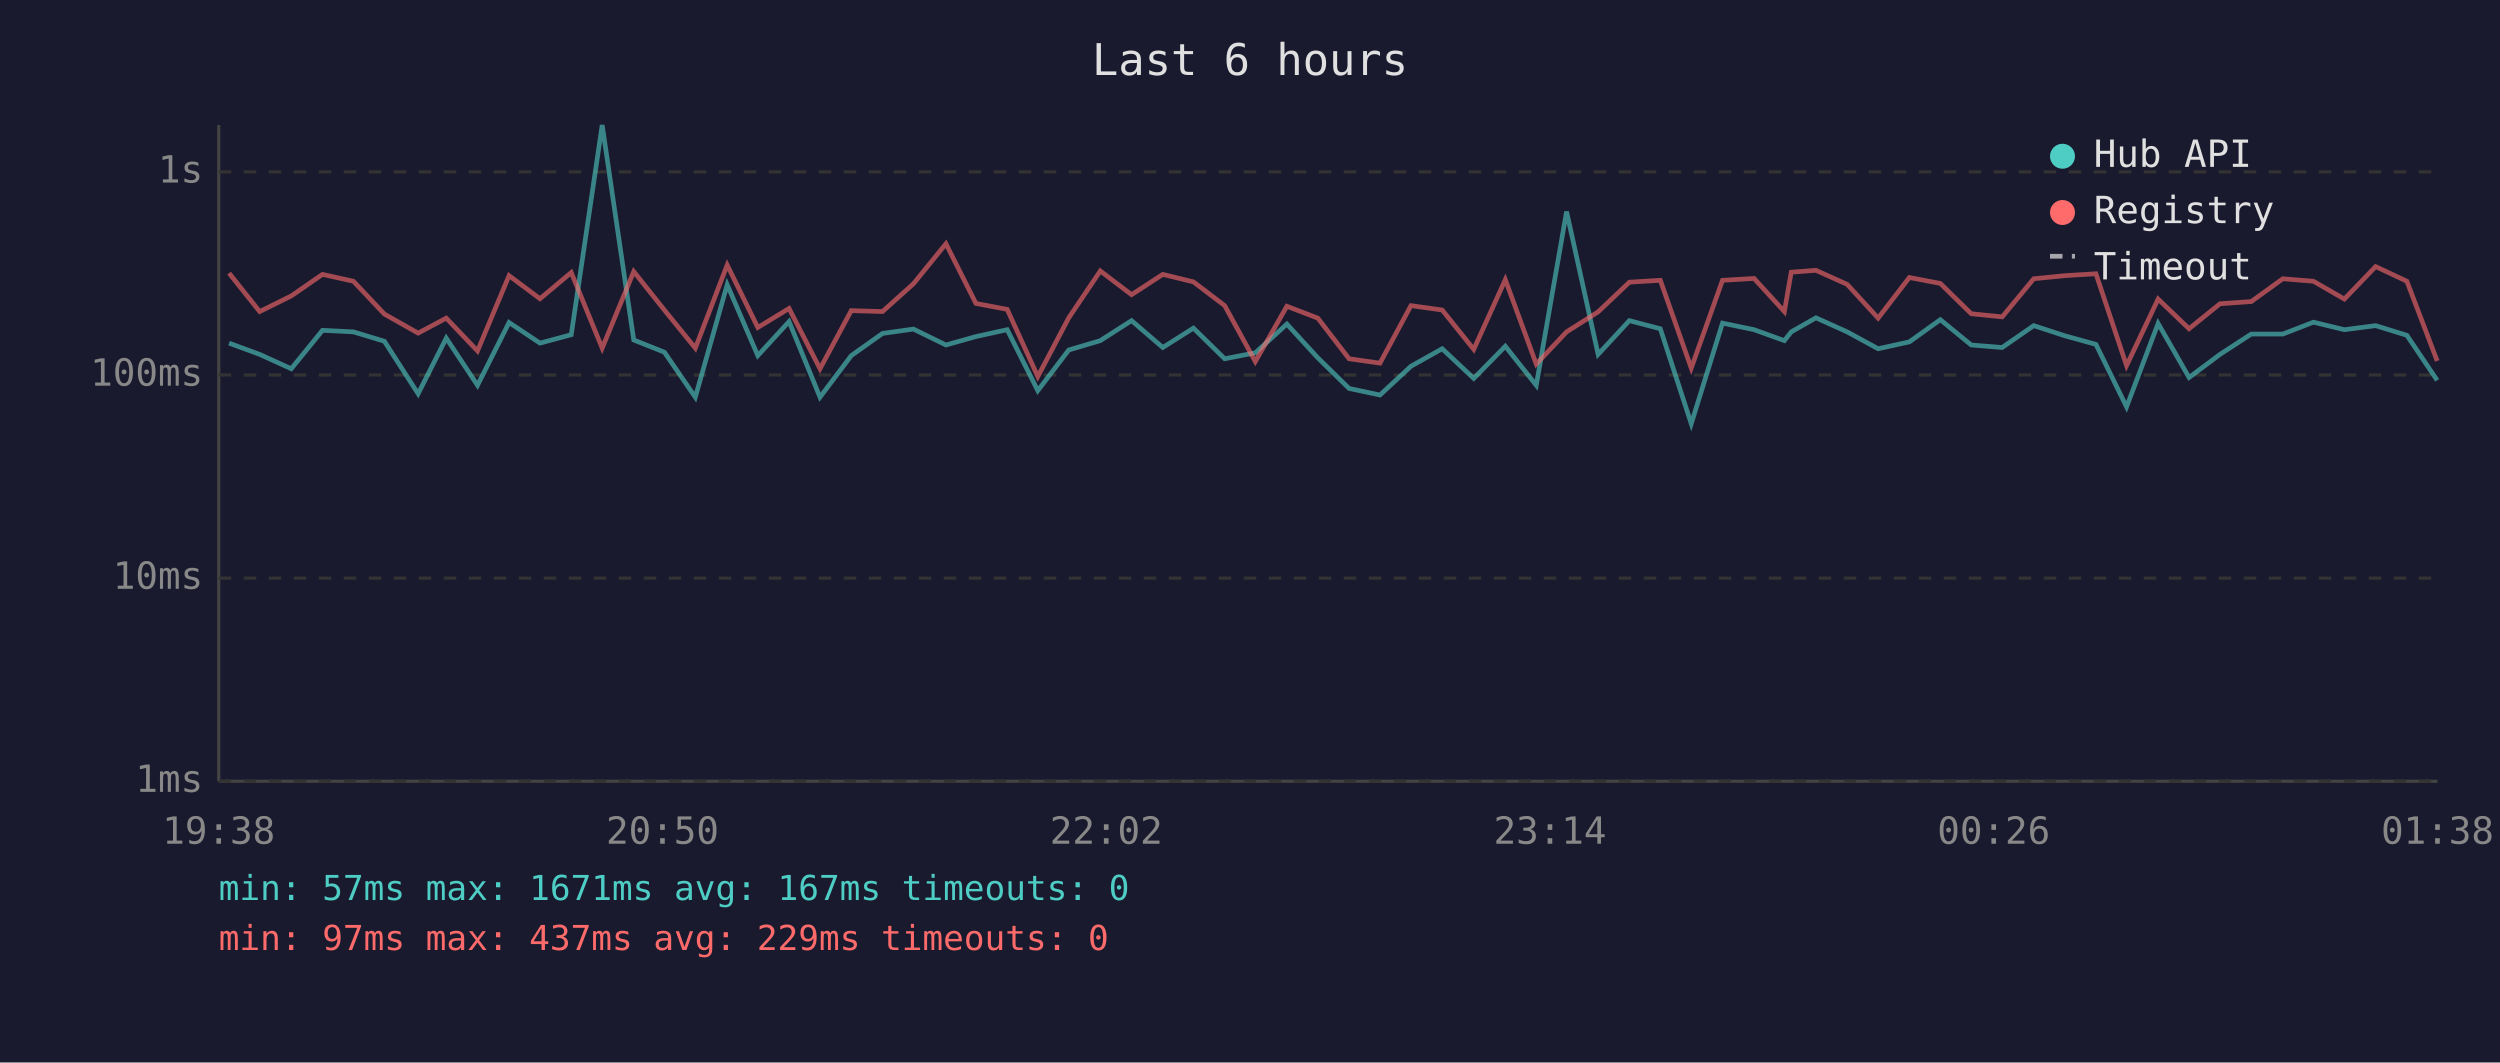
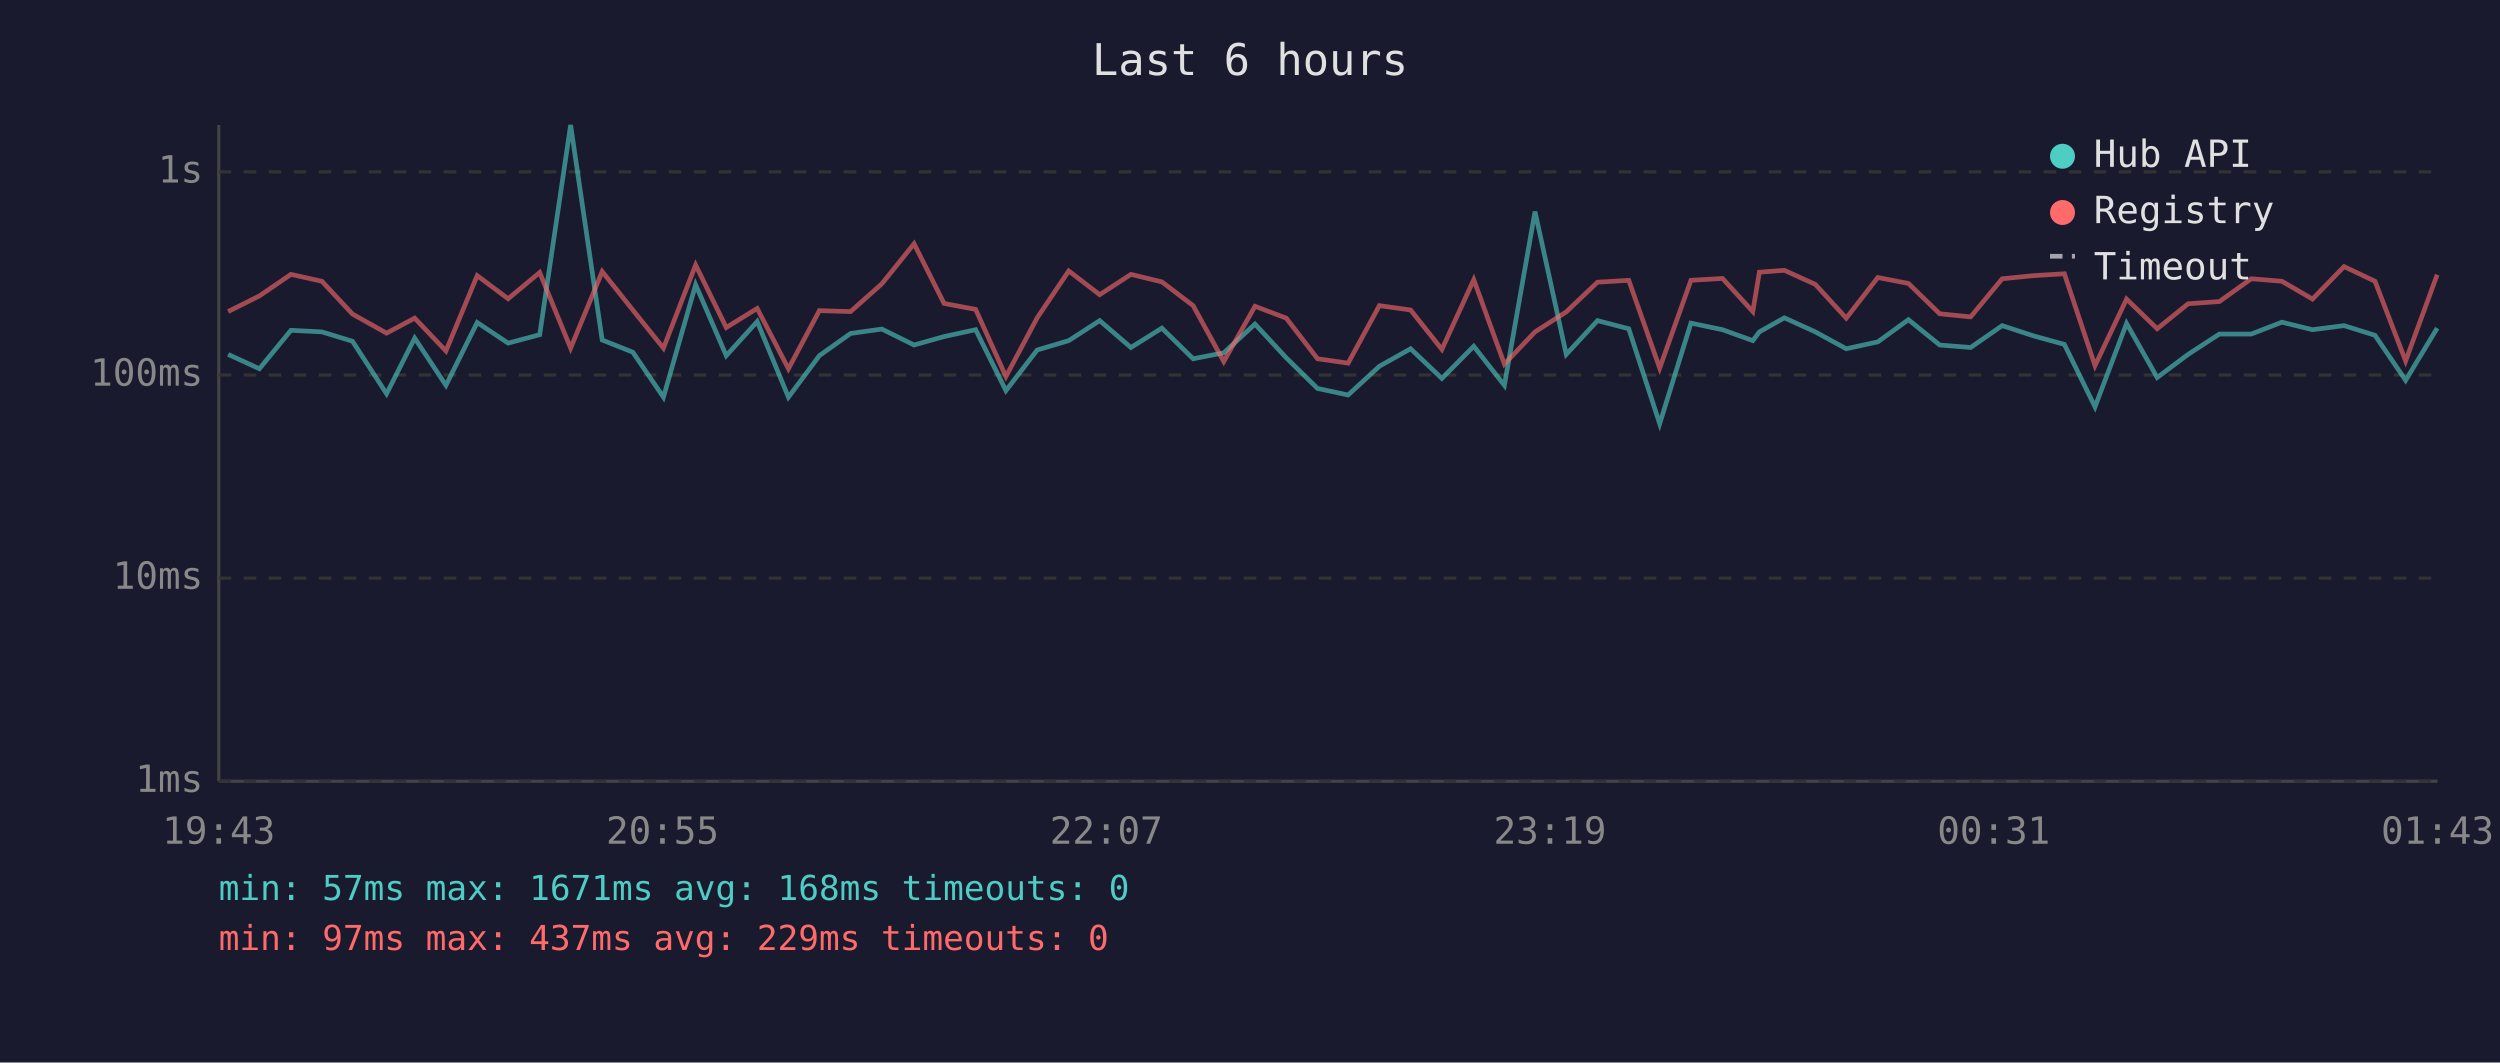
<svg xmlns="http://www.w3.org/2000/svg" viewBox="0 0 800 340" font-family="monospace" font-size="12">
  <rect width="800" height="340" fill="#1a1a2e" />
  <text x="400" y="24" fill="#e0e0e0" font-size="14" text-anchor="middle">Last 6 hours</text>
  <line x1="70" y1="40" x2="70" y2="250" stroke="#444" stroke-width="1" />
  <line x1="70" y1="250" x2="780" y2="250" stroke="#444" stroke-width="1" />
  <line x1="70" y1="250" x2="780" y2="250" stroke="#333" stroke-width="1" stroke-dasharray="4" />
  <text x="65" y="250" fill="#888" text-anchor="end" dominant-baseline="middle">1ms</text>
  <line x1="70" y1="185" x2="780" y2="185" stroke="#333" stroke-width="1" stroke-dasharray="4" />
  <text x="65" y="185" fill="#888" text-anchor="end" dominant-baseline="middle">10ms</text>
  <line x1="70" y1="120" x2="780" y2="120" stroke="#333" stroke-width="1" stroke-dasharray="4" />
  <text x="65" y="120" fill="#888" text-anchor="end" dominant-baseline="middle">100ms</text>
  <line x1="70" y1="55" x2="780" y2="55" stroke="#333" stroke-width="1" stroke-dasharray="4" />
  <text x="65" y="55" fill="#888" text-anchor="end" dominant-baseline="middle">1s</text>
-   <text x="70" y="270" fill="#888" text-anchor="middle">19:38</text>
-   <text x="212" y="270" fill="#888" text-anchor="middle">20:50</text>
-   <text x="354" y="270" fill="#888" text-anchor="middle">22:02</text>
-   <text x="496" y="270" fill="#888" text-anchor="middle">23:14</text>
-   <text x="638" y="270" fill="#888" text-anchor="middle">00:26</text>
-   <text x="780" y="270" fill="#888" text-anchor="middle">01:38</text>
-   <polyline points="73.3,109.8 83.1,113.4 93.2,118.0 103.2,105.7 113.1,106.2 123.0,109.2 133.8,126.0 142.8,108.2 152.8,123.3 162.9,103.2 172.8,109.8 182.8,107.1 192.7,40.0 202.8,108.8 212.6,112.7 222.5,127.1 232.7,91.1 242.5,113.8 252.5,102.9 262.4,127.1 272.4,113.8 282.4,106.7 292.3,105.3 302.7,110.4 312.3,107.7 322.3,105.5 332.1,125.0 342.0,112.0 352.1,109.0 362.1,102.6 372.1,111.2 381.9,105.0 391.9,114.8 401.7,112.9 411.8,103.7 421.7,114.5 431.7,124.3 441.6,126.4 451.5,117.2 461.5,111.6 471.6,121.1 481.7,110.8 491.6,123.3 501.3,67.7 511.4,113.4 521.4,102.6 531.3,105.2 541.2,135.6 551.2,103.4 561.3,105.5 571.0,109.0 573.2,106.2 581.1,101.7 591.1,106.2 601.0,111.6 611.0,109.4 620.9,102.3 630.8,110.4 640.7,111.2 650.8,104.2 660.9,107.5 670.7,110.2 680.5,130.2 690.6,103.5 700.5,120.8 710.4,113.4 720.4,106.9 730.5,106.9 740.3,103.1 750.2,105.5 760.2,104.2 770.2,107.3 779.9,121.7" fill="none" stroke="#4ecdc4" stroke-width="1.5" opacity="0.6" />
-   <polyline points="73.3,87.4 83.1,99.7 93.2,94.7 103.2,87.8 113.1,90.0 123.0,100.5 133.8,106.6 142.8,101.8 152.8,112.3 162.9,88.2 172.8,95.6 182.8,87.2 192.7,111.4 202.8,86.9 212.6,99.2 222.5,111.4 232.7,84.8 242.5,104.8 252.5,98.7 262.4,118.0 272.4,99.4 282.4,99.7 292.3,90.8 302.7,78.0 312.3,97.1 322.3,99.0 332.1,120.5 342.0,101.7 352.1,86.7 362.1,94.3 372.1,87.8 381.9,90.2 391.9,97.8 401.7,115.7 411.8,98.0 421.7,101.8 431.7,114.8 441.6,116.2 451.5,97.8 461.5,99.2 471.6,111.8 481.7,89.5 491.6,116.5 501.3,106.2 511.4,99.8 521.4,90.3 531.3,89.7 541.2,117.8 551.2,89.7 561.3,89.1 571.0,99.7 573.2,87.1 581.1,86.5 591.1,91.0 601.0,101.8 611.0,88.8 620.9,90.7 630.8,100.4 640.7,101.4 650.8,89.2 660.9,88.2 670.7,87.6 680.5,117.0 690.6,95.7 700.5,105.2 710.4,97.2 720.4,96.5 730.5,89.2 740.3,90.0 750.2,95.7 760.2,85.3 770.2,90.0 779.9,115.5" fill="none" stroke="#ff6b6b" stroke-width="1.5" opacity="0.6" />
+   <text x="70" y="270" fill="#888" text-anchor="middle">19:43</text>
+   <text x="212" y="270" fill="#888" text-anchor="middle">20:55</text>
+   <text x="354" y="270" fill="#888" text-anchor="middle">22:07</text>
+   <text x="496" y="270" fill="#888" text-anchor="middle">23:19</text>
+   <text x="638" y="270" fill="#888" text-anchor="middle">00:31</text>
+   <text x="780" y="270" fill="#888" text-anchor="middle">01:43</text>
+   <polyline points="73.0,113.4 83.0,118.0 93.1,105.7 103.0,106.2 112.8,109.2 123.7,126.0 132.7,108.2 142.7,123.3 152.7,103.2 162.6,109.8 172.7,107.1 182.6,40.0 192.7,108.8 202.5,112.7 212.3,127.1 222.6,91.1 232.4,113.8 242.3,102.9 252.3,127.1 262.2,113.8 272.2,106.7 282.2,105.3 292.5,110.4 302.1,107.7 312.2,105.5 321.9,125.0 331.9,112.0 342.0,109.0 351.9,102.6 361.9,111.2 371.8,105.0 381.8,114.8 391.6,112.9 401.6,103.7 411.6,114.5 421.6,124.3 431.4,126.4 441.4,117.2 451.4,111.6 461.4,121.1 471.6,110.8 481.4,123.3 491.2,67.7 501.2,113.4 511.2,102.6 521.2,105.2 531.1,135.6 541.1,103.4 551.2,105.5 560.9,109.0 563.0,106.2 571.0,101.7 580.9,106.2 590.8,111.6 600.9,109.4 610.7,102.3 620.7,110.4 630.6,111.2 640.7,104.2 650.8,107.5 660.6,110.2 670.4,130.2 680.5,103.5 690.3,120.8 700.2,113.4 710.2,106.9 720.4,106.9 730.2,103.1 740.0,105.5 750.1,104.2 760.0,107.3 769.8,121.7 779.9,105.0" fill="none" stroke="#4ecdc4" stroke-width="1.5" opacity="0.6" />
+   <polyline points="73.0,99.7 83.0,94.7 93.1,87.8 103.0,90.0 112.8,100.5 123.7,106.6 132.7,101.8 142.7,112.3 152.7,88.2 162.6,95.6 172.7,87.2 182.6,111.4 192.7,86.9 202.5,99.2 212.3,111.4 222.6,84.8 232.4,104.8 242.3,98.7 252.3,118.0 262.2,99.4 272.2,99.7 282.2,90.8 292.5,78.0 302.1,97.1 312.2,99.0 321.9,120.5 331.9,101.7 342.0,86.7 351.9,94.3 361.9,87.8 371.8,90.2 381.8,97.8 391.6,115.7 401.6,98.0 411.6,101.8 421.6,114.8 431.4,116.2 441.4,97.8 451.4,99.2 461.4,111.8 471.6,89.5 481.4,116.5 491.2,106.2 501.2,99.8 511.2,90.3 521.2,89.7 531.1,117.8 541.1,89.7 551.2,89.1 560.9,99.7 563.0,87.1 571.0,86.5 580.9,91.0 590.8,101.8 600.9,88.8 610.7,90.7 620.7,100.4 630.6,101.4 640.7,89.2 650.8,88.2 660.6,87.6 670.4,117.0 680.5,95.7 690.3,105.2 700.2,97.2 710.2,96.5 720.4,89.2 730.2,90.0 740.0,95.7 750.1,85.3 760.0,90.0 769.8,115.5 779.9,87.9" fill="none" stroke="#ff6b6b" stroke-width="1.5" opacity="0.6" />
  <circle cx="660" cy="50" r="4" fill="#4ecdc4" />
  <text x="670" y="50" fill="#e0e0e0" dominant-baseline="middle">Hub API</text>
  <circle cx="660" cy="68" r="4" fill="#ff6b6b" />
  <text x="670" y="68" fill="#e0e0e0" dominant-baseline="middle">Registry</text>
  <line x1="656" y1="82" x2="664" y2="82" stroke="#e0e0e0" stroke-width="1.5" stroke-dasharray="4,3" opacity="0.7" />
  <text x="670" y="86" fill="#e0e0e0" dominant-baseline="middle">Timeout</text>
-   <text x="70" y="288" fill="#4ecdc4" font-size="11">min: 57ms  max: 1671ms  avg: 167ms  timeouts: 0</text>
+   <text x="70" y="288" fill="#4ecdc4" font-size="11">min: 57ms  max: 1671ms  avg: 168ms  timeouts: 0</text>
  <text x="70" y="304" fill="#ff6b6b" font-size="11">min: 97ms  max: 437ms  avg: 229ms  timeouts: 0</text>
</svg>
